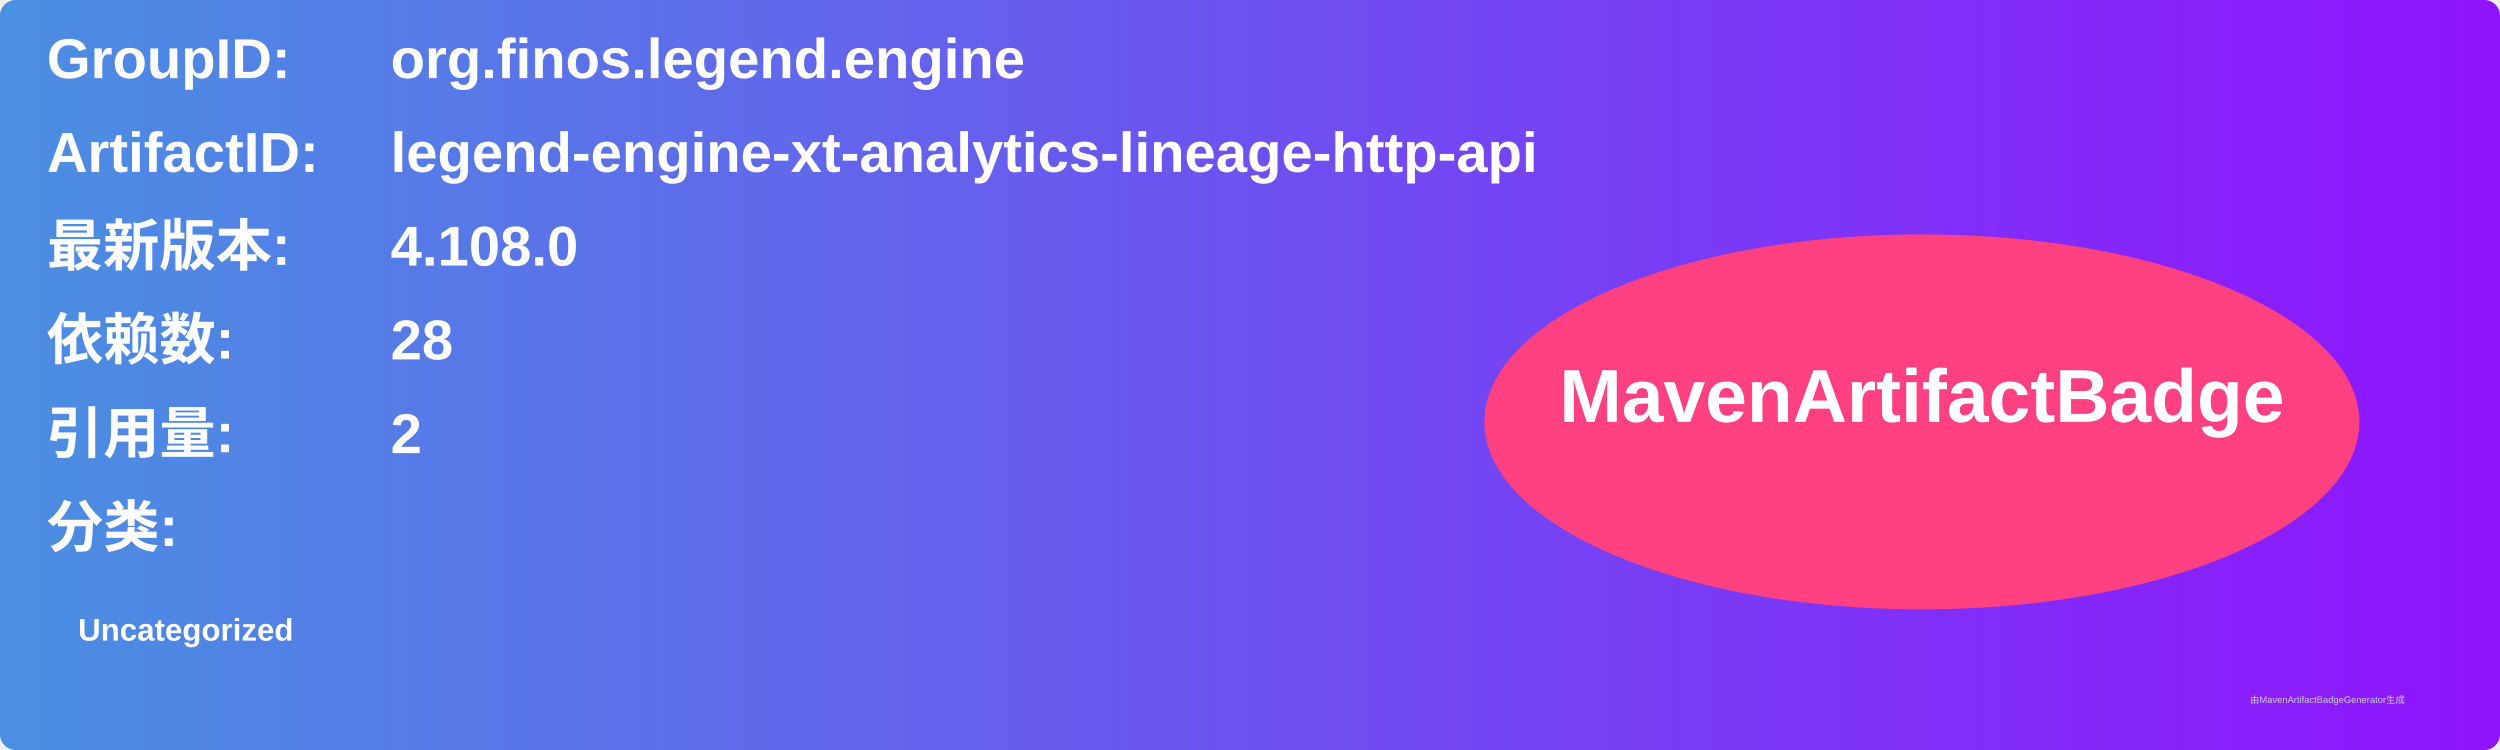
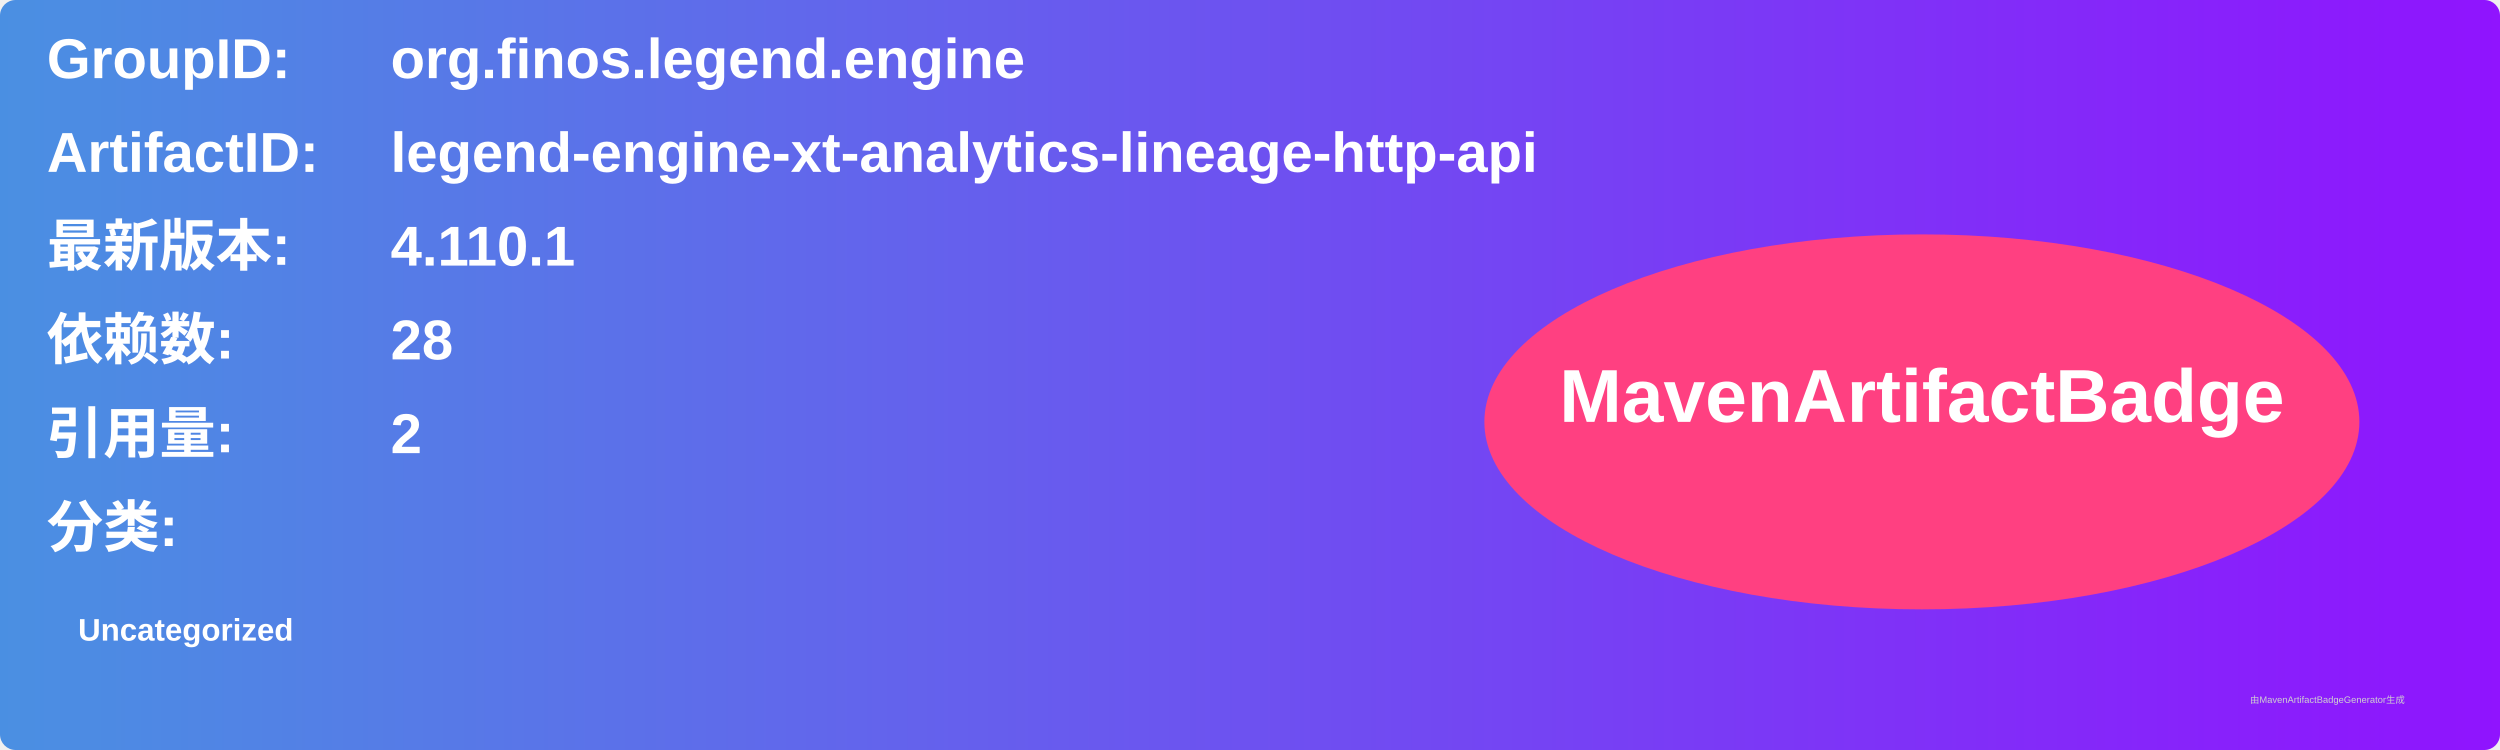
<svg xmlns="http://www.w3.org/2000/svg" width="800" height="240" viewBox="0 0 800 240">
  <linearGradient id="grad" x1="0%" y1="0%" x2="100%" y2="0%">
    <stop offset="0%" stop-color="#4a90e2" />
    <stop offset="100%" stop-color="#9013fe" />
  </linearGradient>
  <rect width="100%" height="100%" rx="5" ry="5" fill="url(#grad)" />
  <g transform="translate(15, 15)">
    <text x="0" y="10" font-family="Arial" font-size="18" fill="white" font-weight="bold" width="260">GroupID:</text>
    <text x="110" y="10" font-family="Arial" font-size="18" fill="white" font-weight="bold" width="460">org.finos.legend.engine</text>
    <text x="0" y="40" font-family="Arial" font-size="18" fill="white" font-weight="bold" width="260">ArtifactID:</text>
    <text x="110" y="40" font-family="Arial" font-size="18" fill="white" font-weight="bold" width="460">legend-engine-xt-analytics-lineage-http-api</text>
    <text x="0" y="70" font-family="Arial" font-size="18" fill="white" font-weight="bold">最新版本:</text>
    <text x="110" y="70" font-family="Arial" font-size="18" fill="white" font-weight="bold">
-       <tspan font-weight="bold">4.108.0</tspan>
+       <tspan font-weight="bold">4.110.1</tspan>
    </text>
    <text x="0" y="100" font-family="Arial" font-size="18" fill="white" font-weight="bold">依赖数: </text>
    <text x="110" y="100" font-family="Arial" font-size="18" fill="white">
      <tspan font-weight="bold">28</tspan>
    </text>
    <text x="0" y="130" font-family="Arial" font-size="18" fill="white" font-weight="bold">引用量: </text>
    <text x="110" y="130" font-family="Arial" font-size="18" fill="white">
      <tspan font-weight="bold">2</tspan>
    </text>
    <text x="0" y="160" font-family="Arial" font-size="18" fill="white" font-weight="bold">分类:</text>
    <text x="10" y="190" font-family="Arial" font-size="10" fill="white">
      <tspan font-weight="bold">Uncategorized</tspan>
    </text>
    <ellipse cx="600" cy="120" rx="140" ry="60" fill="#ff4081" />
    <text x="600" y="120" text-anchor="middle" font-family="Arial" font-size="24" fill="white" font-weight="bold">MavenArtifactBadge</text>
  </g>
  <text x="720" y="225" font-family="Arial" font-size="3" fill="#d0d0d0">由MavenArtifactBadgeGenerator生成</text>
</svg>
